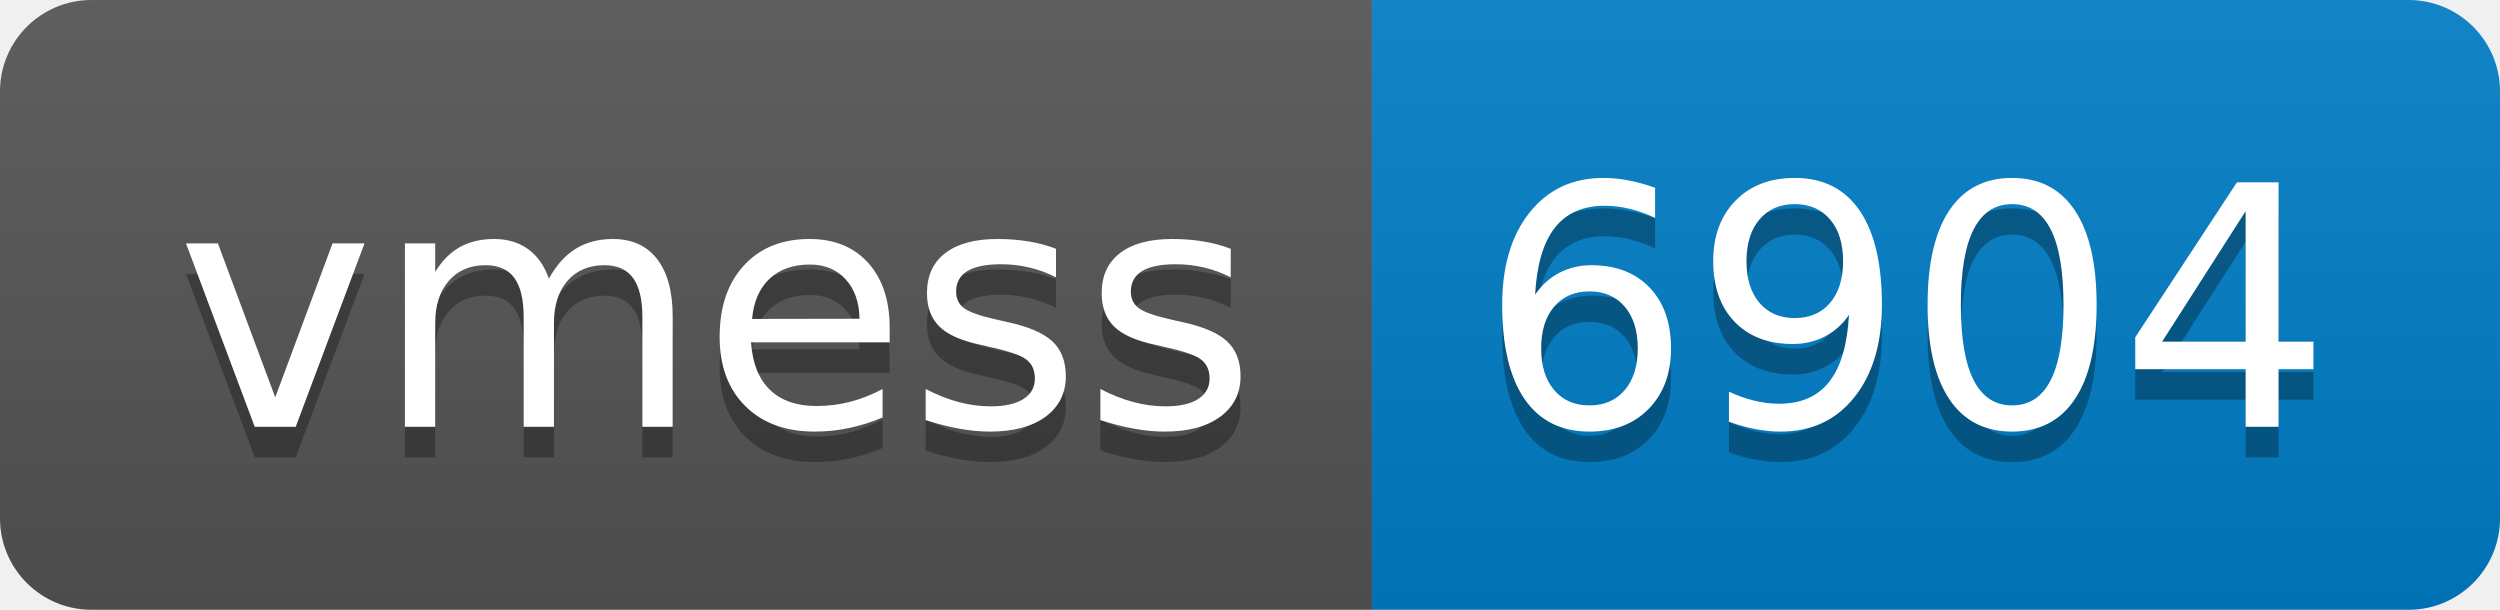
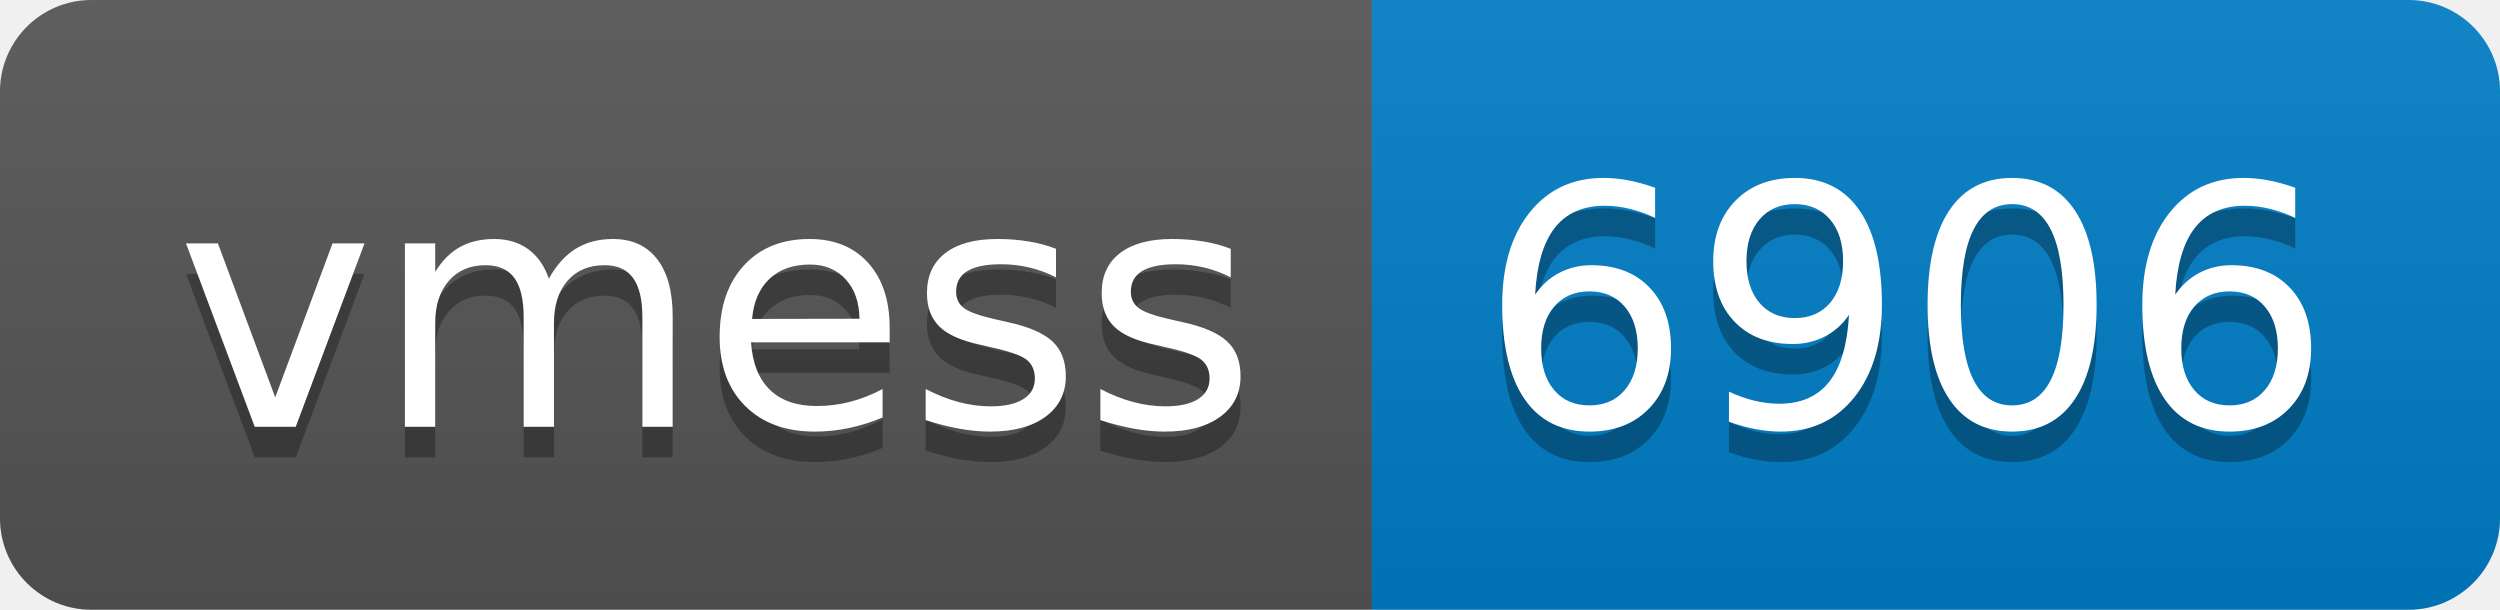
- <svg xmlns="http://www.w3.org/2000/svg" width="82" height="20" role="img" aria-label="vmess: 6904">
+ <svg xmlns="http://www.w3.org/2000/svg" width="82" height="20" role="img" aria-label="vmess: 6906">
  <linearGradient id="s" x2="0" y2="100%">
    <stop offset="0" stop-color="#bbb" stop-opacity=".1" />
    <stop offset="1" stop-opacity=".1" />
  </linearGradient>
  <clipPath id="r">
    <rect width="82" height="20" rx="3" fill="#fff" />
  </clipPath>
  <g clip-path="url(#r)">
    <rect width="45" height="20" fill="#555" />
    <rect x="45" width="37" height="20" fill="#007ec6" />
    <rect width="82" height="20" fill="url(#s)" />
  </g>
  <g fill="#fff" text-anchor="middle" font-family="Verdana,Geneva,DejaVu Sans,sans-serif" text-rendering="geometricPrecision" font-size="110">
    <text aria-hidden="true" x="235" y="150" fill="#010101" fill-opacity=".3" transform="scale(.1)" textLength="350">vmess</text>
    <text x="235" y="140" transform="scale(.1)" fill="#fff" textLength="350">vmess</text>
-     <text aria-hidden="true" x="625" y="150" fill="#010101" fill-opacity=".3" transform="scale(.1)" textLength="270">6904</text>
-     <text x="625" y="140" transform="scale(.1)" fill="#fff" textLength="270">6904</text>
+     <text aria-hidden="true" x="625" y="150" fill="#010101" fill-opacity=".3" transform="scale(.1)" textLength="270">6906</text>
+     <text x="625" y="140" transform="scale(.1)" fill="#fff" textLength="270">6906</text>
  </g>
</svg>
